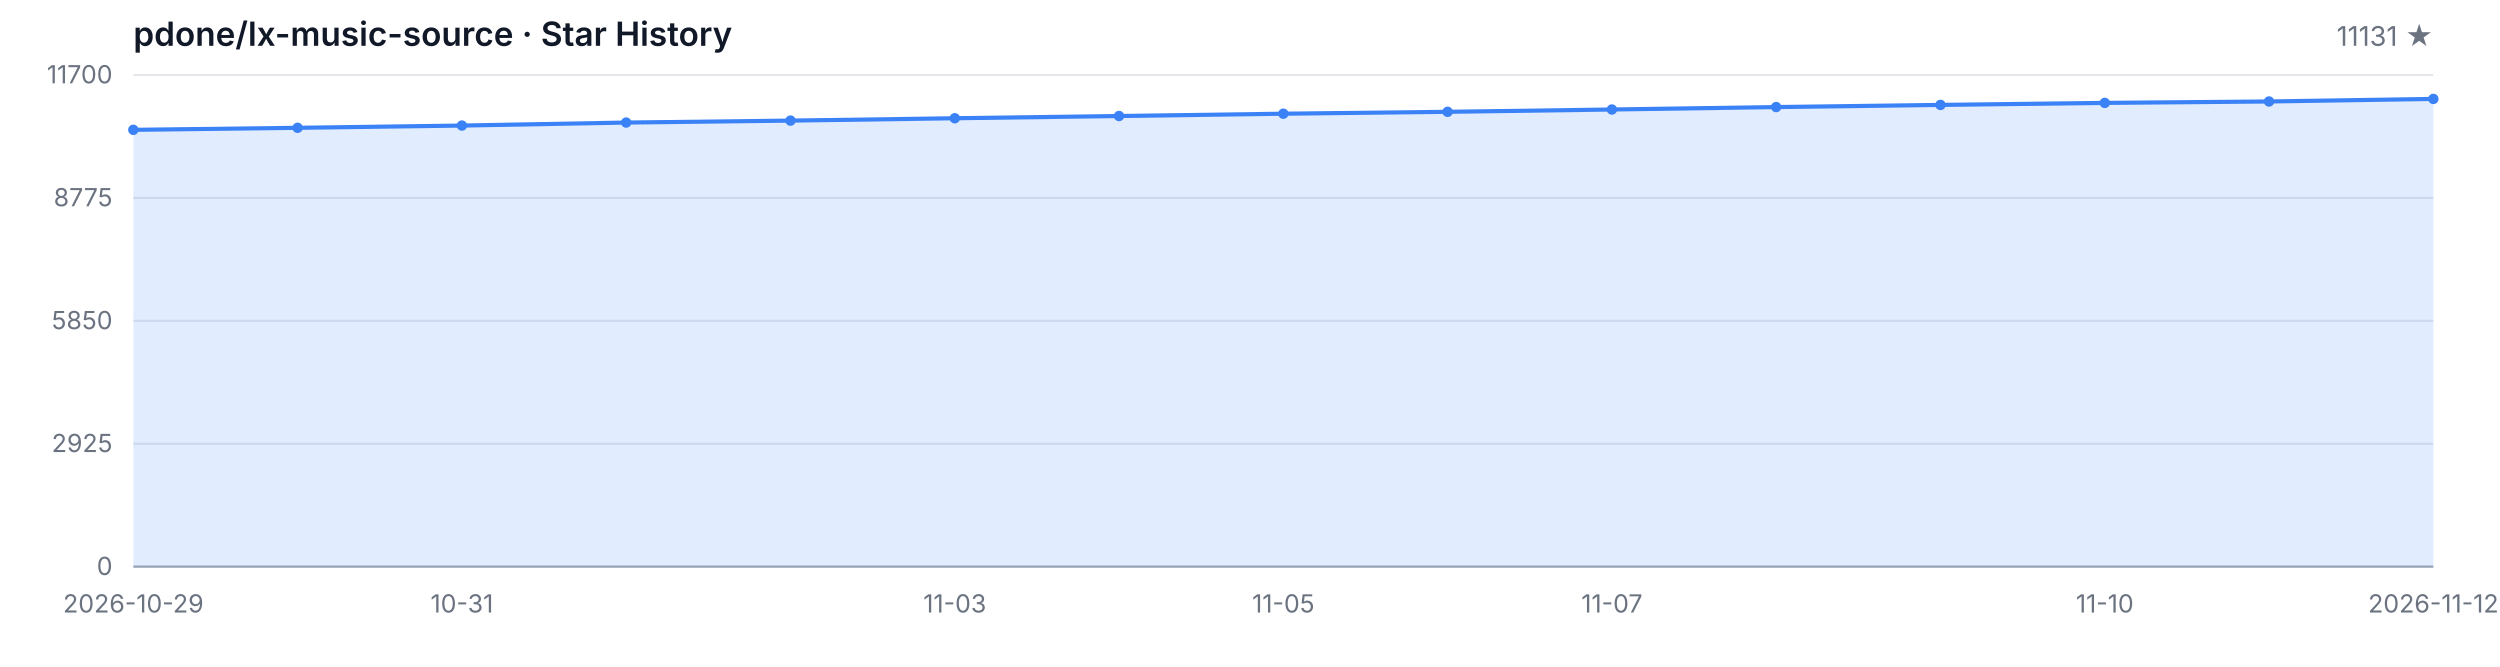
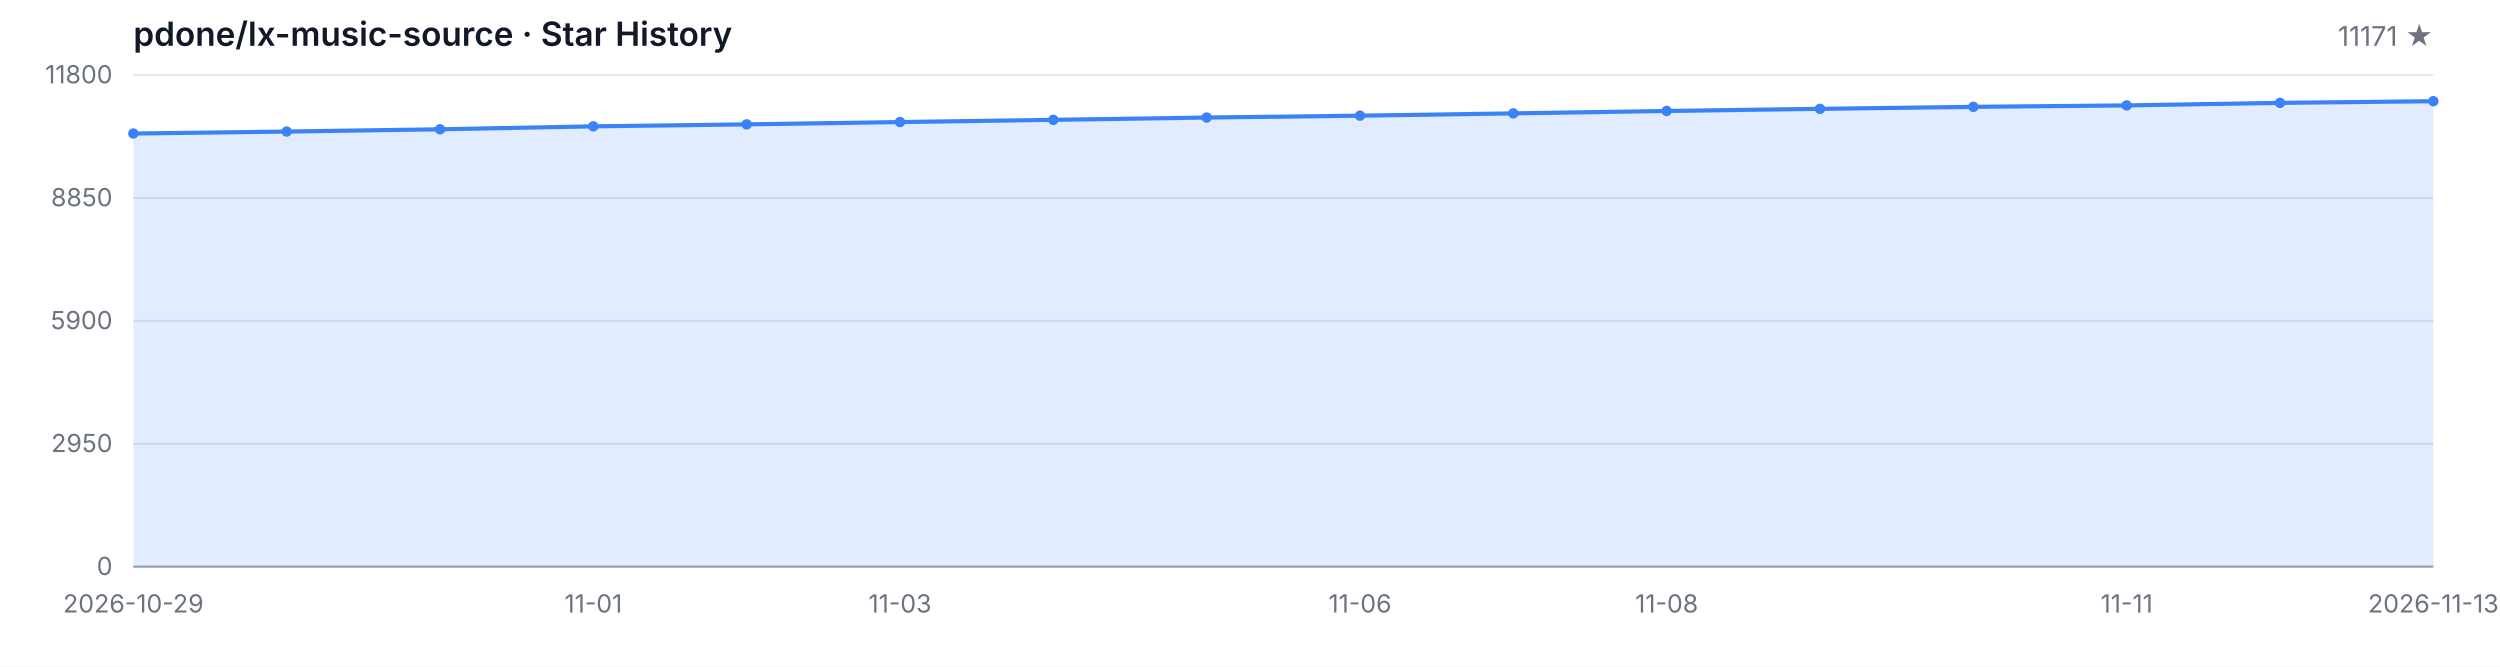
<svg xmlns="http://www.w3.org/2000/svg" width="1200" height="320" viewBox="0 0 1200 320" role="img" aria-label="Star History">
  <style>
  .bg { fill: #ffffff; }
  .grid { stroke: #e5e7eb; stroke-width: 1; }
  .axis { stroke: #9ca3af; stroke-width: 1; }
  .area { fill: rgba(59, 130, 246, 0.15); }
  .line { fill: none; stroke: #3b82f6; stroke-width: 2; stroke-linejoin: round; stroke-linecap: round; }
  .dot { fill: #3b82f6; }
  .tlabel { fill: #6b7280; font-family: -apple-system, BlinkMacSystemFont, 'Segoe UI', sans-serif; font-size: 12px; }
  .title { fill: #111827; font-family: -apple-system, BlinkMacSystemFont, 'Segoe UI', sans-serif; font-size: 16px; font-weight: 600; }
  .subtitle { fill: #6b7280; font-family: -apple-system, BlinkMacSystemFont, 'Segoe UI', sans-serif; font-size: 13px; }
  @media (prefers-color-scheme: dark) {
    .bg { fill: #0d1117; }
    .grid { stroke: #21262d; }
    .axis { stroke: #484f58; }
    .area { fill: rgba(58, 132, 255, 0.18); }
    .line { stroke: #58a6ff; }
    .dot { fill: #58a6ff; }
    .tlabel { fill: #8b949e; }
    .title { fill: #c9d1d9; }
    .subtitle { fill: #8b949e; }
  }
</style>
  <rect class="bg" width="1200" height="320" />
  <text class="title" x="64" y="22">pdone/lx-music-source · Star History</text>
-   <text class="subtitle" x="1168" y="22" text-anchor="end">11131 ★</text>
+   <text class="subtitle" x="1168" y="22" text-anchor="end">11171 ★</text>
  <line class="grid" x1="64" y1="272.00" x2="1168" y2="272.00" />
  <line class="grid" x1="64" y1="213.00" x2="1168" y2="213.00" />
  <line class="grid" x1="64" y1="154.00" x2="1168" y2="154.00" />
  <line class="grid" x1="64" y1="95.00" x2="1168" y2="95.00" />
  <line class="grid" x1="64" y1="36.00" x2="1168" y2="36.00" />
  <text class="tlabel" x="54" y="276.00" text-anchor="end">0</text>
-   <text class="tlabel" x="54" y="217.00" text-anchor="end">2925</text>
-   <text class="tlabel" x="54" y="158.00" text-anchor="end">5850</text>
-   <text class="tlabel" x="54" y="99.00" text-anchor="end">8775</text>
-   <text class="tlabel" x="54" y="40.00" text-anchor="end">11700</text>
+   <text class="tlabel" x="54" y="217.00" text-anchor="end">2950</text>
+   <text class="tlabel" x="54" y="158.00" text-anchor="end">5900</text>
+   <text class="tlabel" x="54" y="99.00" text-anchor="end">8850</text>
+   <text class="tlabel" x="54" y="40.00" text-anchor="end">11800</text>
  <line class="axis" x1="64" y1="272" x2="1168" y2="272" />
-   <path class="area" d="M 64.00 272.00 L 64.00 62.32 L 142.86 61.35 L 221.71 60.27 L 300.57 58.83 L 379.43 57.89 L 458.29 56.76 L 537.14 55.69 L 616.00 54.58 L 694.86 53.67 L 773.71 52.56 L 852.57 51.39 L 931.43 50.36 L 1010.29 49.39 L 1089.14 48.71 L 1168.00 47.48 L 1168.00 272.00 Z" />
-   <path class="line" d="M 64.00 62.32 L 142.86 61.35 L 221.71 60.27 L 300.57 58.83 L 379.43 57.89 L 458.29 56.76 L 537.14 55.69 L 616.00 54.58 L 694.86 53.67 L 773.71 52.56 L 852.57 51.39 L 931.43 50.36 L 1010.29 49.39 L 1089.14 48.71 L 1168.00 47.48" />
-   <circle class="dot" cx="64.00" cy="62.32" r="2.5" />
-   <circle class="dot" cx="142.86" cy="61.35" r="2.5" />
-   <circle class="dot" cx="221.71" cy="60.27" r="2.5" />
-   <circle class="dot" cx="300.57" cy="58.83" r="2.5" />
-   <circle class="dot" cx="379.43" cy="57.89" r="2.5" />
-   <circle class="dot" cx="458.29" cy="56.76" r="2.5" />
-   <circle class="dot" cx="537.14" cy="55.69" r="2.5" />
-   <circle class="dot" cx="616.00" cy="54.58" r="2.5" />
-   <circle class="dot" cx="694.86" cy="53.67" r="2.5" />
-   <circle class="dot" cx="773.71" cy="52.56" r="2.5" />
-   <circle class="dot" cx="852.57" cy="51.39" r="2.5" />
-   <circle class="dot" cx="931.43" cy="50.36" r="2.5" />
-   <circle class="dot" cx="1010.29" cy="49.39" r="2.5" />
-   <circle class="dot" cx="1089.14" cy="48.71" r="2.5" />
-   <circle class="dot" cx="1168.00" cy="47.48" r="2.5" />
+   <path class="area" d="M 64.00 272.00 L 64.00 64.10 L 137.60 63.14 L 211.20 62.06 L 284.80 60.64 L 358.40 59.70 L 432.00 58.58 L 505.60 57.52 L 579.20 56.42 L 652.80 55.52 L 726.40 54.42 L 800.00 53.26 L 873.60 52.24 L 947.20 51.28 L 1020.80 50.60 L 1094.40 49.38 L 1168.00 48.58 L 1168.00 272.00 Z" />
+   <path class="line" d="M 64.00 64.10 L 137.60 63.14 L 211.20 62.06 L 284.80 60.64 L 358.40 59.70 L 432.00 58.58 L 505.60 57.52 L 579.20 56.42 L 652.80 55.52 L 726.40 54.42 L 800.00 53.26 L 873.60 52.24 L 947.20 51.28 L 1020.80 50.60 L 1094.40 49.38 L 1168.00 48.58" />
+   <circle class="dot" cx="64.00" cy="64.10" r="2.5" />
+   <circle class="dot" cx="137.60" cy="63.14" r="2.5" />
+   <circle class="dot" cx="211.20" cy="62.06" r="2.5" />
+   <circle class="dot" cx="284.80" cy="60.64" r="2.5" />
+   <circle class="dot" cx="358.40" cy="59.70" r="2.5" />
+   <circle class="dot" cx="432.00" cy="58.58" r="2.5" />
+   <circle class="dot" cx="505.60" cy="57.52" r="2.5" />
+   <circle class="dot" cx="579.20" cy="56.42" r="2.5" />
+   <circle class="dot" cx="652.80" cy="55.52" r="2.5" />
+   <circle class="dot" cx="726.40" cy="54.42" r="2.5" />
+   <circle class="dot" cx="800.00" cy="53.26" r="2.5" />
+   <circle class="dot" cx="873.60" cy="52.24" r="2.5" />
+   <circle class="dot" cx="947.20" cy="51.28" r="2.5" />
+   <circle class="dot" cx="1020.80" cy="50.60" r="2.5" />
+   <circle class="dot" cx="1094.40" cy="49.38" r="2.5" />
+   <circle class="dot" cx="1168.00" cy="48.58" r="2.5" />
  <text class="tlabel" x="64.00" y="294" text-anchor="middle">2026-10-29</text>
-   <text class="tlabel" x="221.71" y="294" text-anchor="middle">10-31</text>
-   <text class="tlabel" x="458.29" y="294" text-anchor="middle">11-03</text>
-   <text class="tlabel" x="616.00" y="294" text-anchor="middle">11-05</text>
-   <text class="tlabel" x="773.71" y="294" text-anchor="middle">11-07</text>
-   <text class="tlabel" x="1010.29" y="294" text-anchor="middle">11-10</text>
-   <text class="tlabel" x="1168.00" y="294" text-anchor="middle">2026-11-12</text>
+   <text class="tlabel" x="284.80" y="294" text-anchor="middle">11-01</text>
+   <text class="tlabel" x="432.00" y="294" text-anchor="middle">11-03</text>
+   <text class="tlabel" x="652.80" y="294" text-anchor="middle">11-06</text>
+   <text class="tlabel" x="800.00" y="294" text-anchor="middle">11-08</text>
+   <text class="tlabel" x="1020.80" y="294" text-anchor="middle">11-11</text>
+   <text class="tlabel" x="1168.00" y="294" text-anchor="middle">2026-11-13</text>
</svg>
